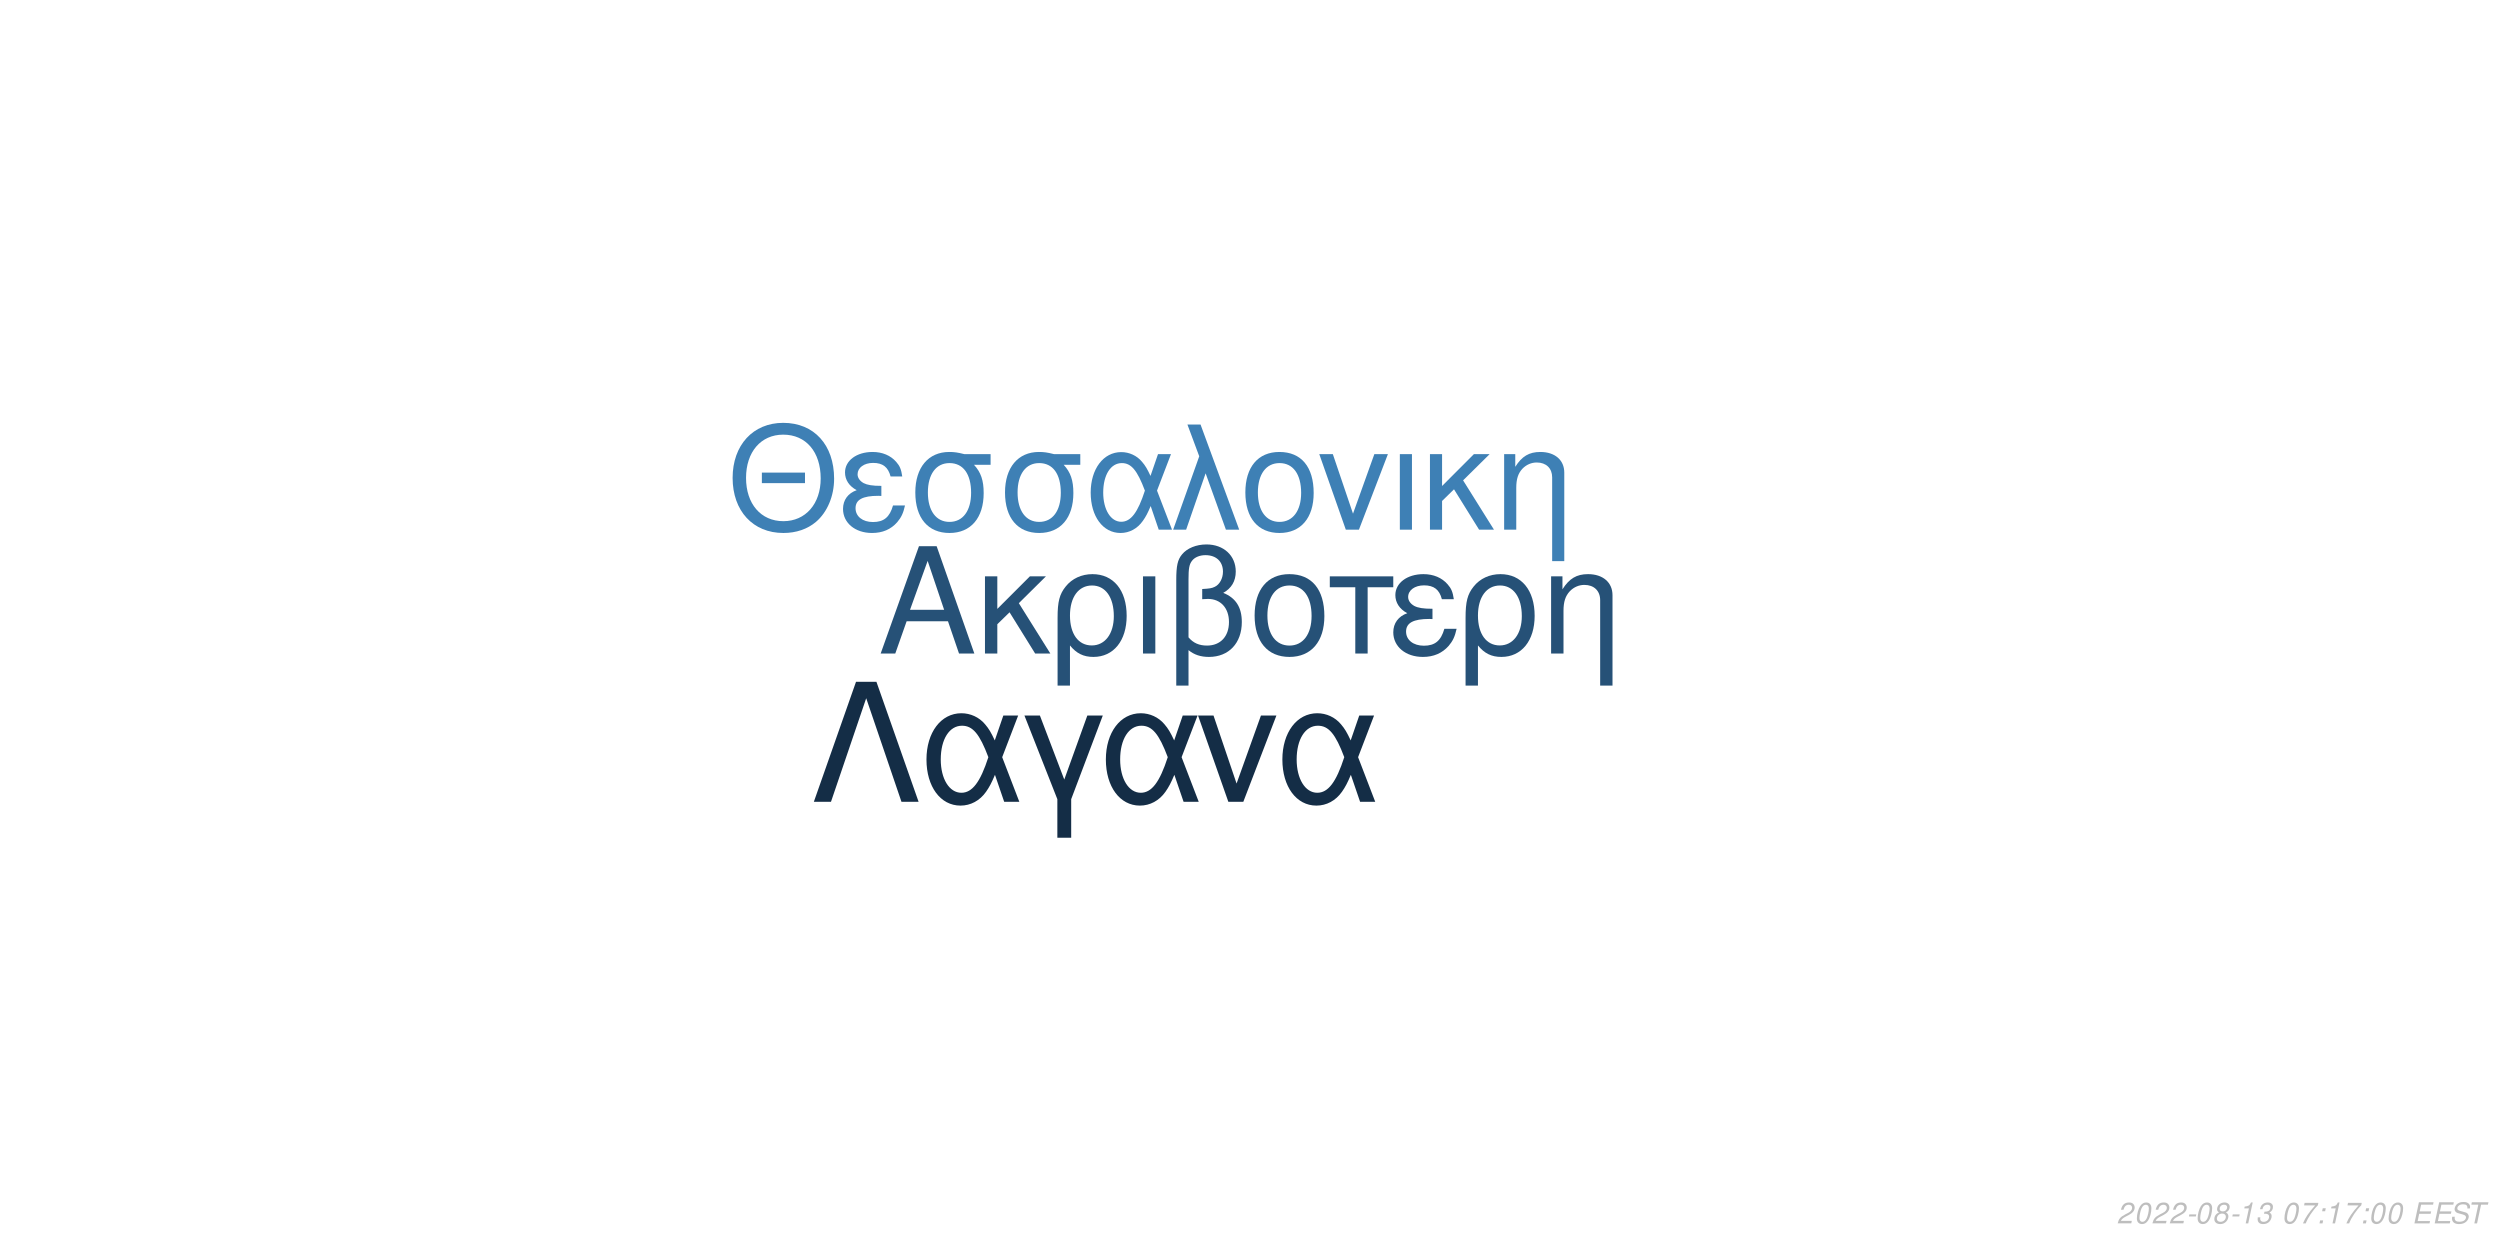
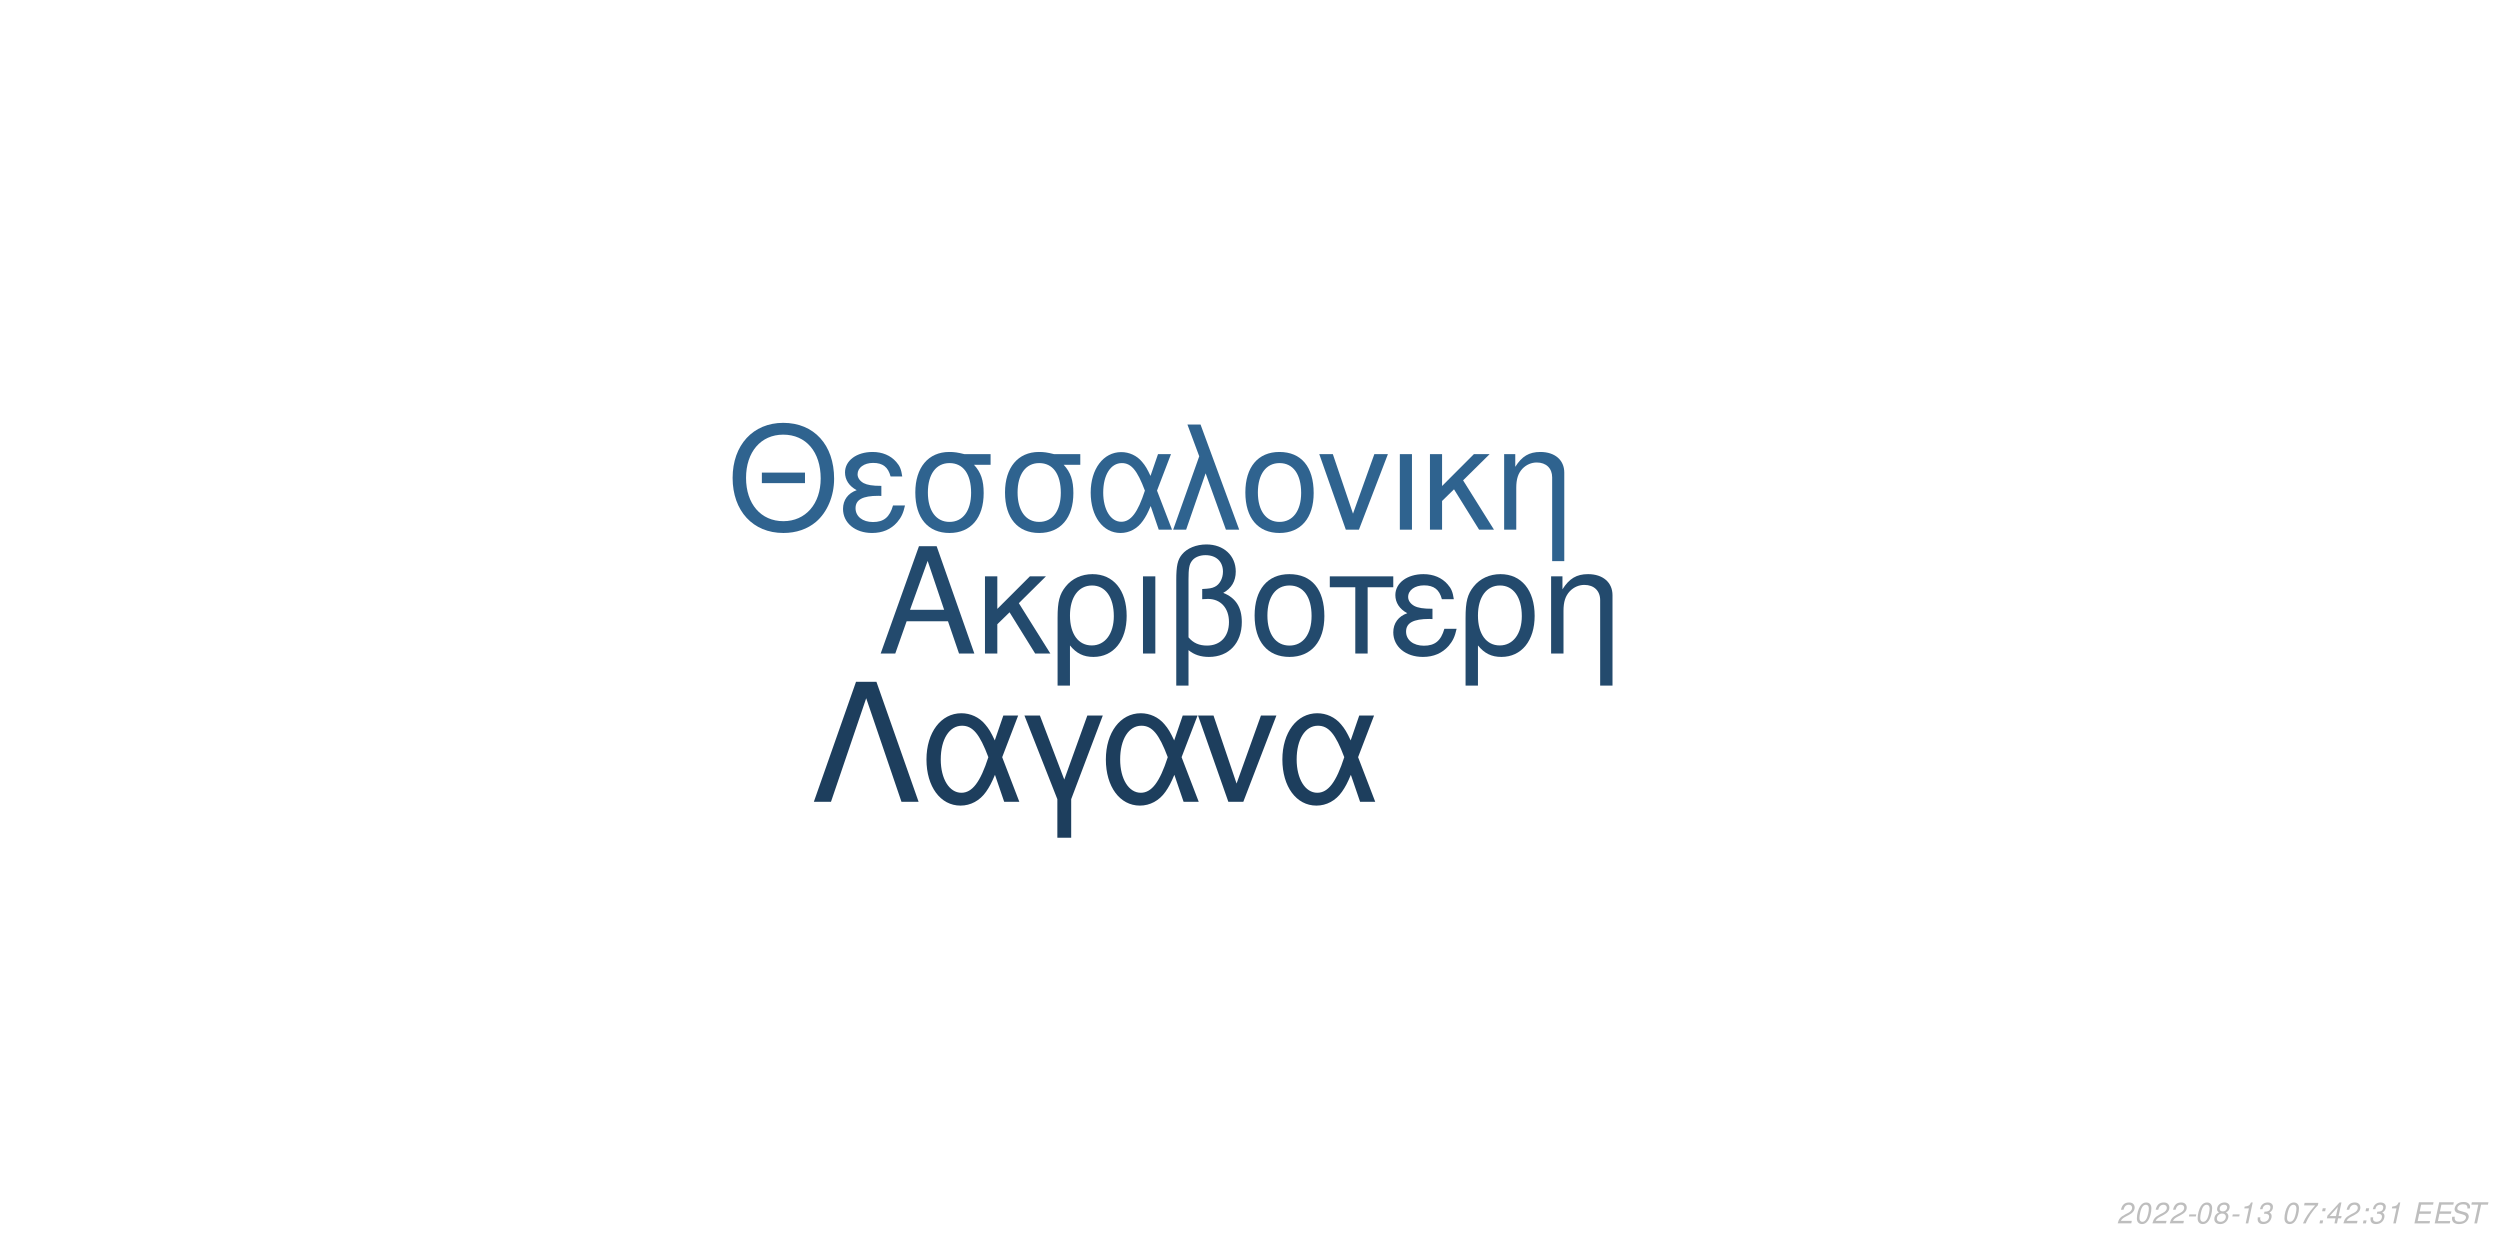
<svg xmlns="http://www.w3.org/2000/svg" xmlns:xlink="http://www.w3.org/1999/xlink" width="864pt" height="432pt" viewBox="0 0 864 432" version="1.1">
  <defs>
    <g>
      <symbol overflow="visible" id="glyph0-0">
        <path style="stroke:none;" d="" />
      </symbol>
      <symbol overflow="visible" id="glyph0-1">
        <path style="stroke:none;" d="M 24.125 -11.141 L 27.938 0 L 33.234 0 L 20.203 -37.094 L 14.094 -37.094 L 0.859 0 L 5.906 0 L 9.828 -11.141 Z M 22.797 -15.109 L 11 -15.109 L 17.094 -32.016 Z M 22.797 -15.109 " />
      </symbol>
      <symbol overflow="visible" id="glyph0-2">
        <path style="stroke:none;" d="M 7.172 -15.422 L 7.172 -26.672 L 2.906 -26.672 L 2.906 0 L 7.172 0 L 7.172 -10.125 L 11.406 -14.25 L 20.25 0 L 25.5 0 L 14.609 -17.406 L 23.969 -26.672 L 18.422 -26.672 Z M 7.172 -15.422 " />
      </symbol>
      <symbol overflow="visible" id="glyph0-3">
        <path style="stroke:none;" d="M 3 11.094 L 7.281 11.094 L 7.281 -2.797 C 9.516 -0.047 11.953 1.172 15.375 1.172 C 22.344 1.172 26.875 -4.422 26.875 -13.031 C 26.875 -21.891 22.297 -27.438 15.062 -27.438 C 11.297 -27.438 7.984 -25.906 5.797 -23.156 C 3.672 -20.516 3 -17.969 3 -12.359 Z M 14.906 -23.516 C 19.547 -23.516 22.438 -19.438 22.438 -12.922 C 22.438 -6.812 19.391 -2.797 14.812 -2.797 C 10.172 -2.797 7.281 -6.766 7.281 -13.125 C 7.281 -19.484 10.234 -23.516 14.906 -23.516 Z M 14.906 -23.516 " />
      </symbol>
      <symbol overflow="visible" id="glyph0-4">
        <path style="stroke:none;" d="M 3.516 0 L 7.781 0 L 7.781 -26.672 L 3.516 -26.672 Z M 3.516 0 " />
      </symbol>
      <symbol overflow="visible" id="glyph0-5">
        <path style="stroke:none;" d="M 4.016 11.094 L 8.25 11.094 L 8.25 -1.172 C 10.172 0.406 12.422 1.172 15.312 1.172 C 22.188 1.172 26.672 -3.609 26.672 -10.891 C 26.672 -15.984 24.578 -19.234 20.25 -20.969 C 23.109 -22.547 24.578 -25.031 24.578 -28.344 C 24.578 -33.844 20.406 -37.703 14.453 -37.703 C 10.938 -37.703 7.734 -36.391 6 -34.25 C 4.484 -32.422 4.016 -30.328 4.016 -25.391 Z M 8.25 -25.656 C 8.25 -29.359 8.5 -30.844 9.469 -32.062 C 10.375 -33.281 12.156 -34 14.094 -34 C 17.812 -34 20.156 -31.812 20.156 -28.297 C 20.156 -25.953 18.984 -23.812 17.297 -23.047 C 16.281 -22.547 15.469 -22.438 12.984 -22.297 L 12.984 -18.781 C 13.734 -18.828 14.344 -18.875 14.969 -18.875 C 19.344 -18.875 22.234 -15.719 22.234 -10.891 C 22.234 -5.906 19.281 -2.75 14.656 -2.75 C 11.953 -2.75 9.922 -3.609 8.25 -5.594 Z M 8.25 -25.656 " />
      </symbol>
      <symbol overflow="visible" id="glyph0-6">
        <path style="stroke:none;" d="M 14.094 -27.438 C 6.562 -27.438 2.094 -22.094 2.094 -13.125 C 2.094 -4.125 6.562 1.172 14.141 1.172 C 21.672 1.172 26.203 -4.172 26.203 -12.922 C 26.203 -22.188 21.828 -27.438 14.094 -27.438 Z M 14.141 -23.516 C 18.938 -23.516 21.781 -19.594 21.781 -12.984 C 21.781 -6.672 18.828 -2.75 14.141 -2.75 C 9.422 -2.75 6.516 -6.672 6.516 -13.125 C 6.516 -19.594 9.422 -23.516 14.141 -23.516 Z M 14.141 -23.516 " />
      </symbol>
      <symbol overflow="visible" id="glyph0-7">
        <path style="stroke:none;" d="M 7.891 0 L 12.156 0 L 12.156 -22.906 L 21.016 -22.906 L 21.016 -26.672 L -0.922 -26.672 L -0.922 -22.906 L 7.891 -22.906 Z M 7.891 0 " />
      </symbol>
      <symbol overflow="visible" id="glyph0-8">
        <path style="stroke:none;" d="M 14.562 -15.469 C 11.344 -15.469 9.562 -15.781 8.297 -16.438 C 6.922 -17.203 6.156 -18.328 6.156 -19.547 C 6.156 -21.891 8.453 -23.562 11.656 -23.562 C 15.062 -23.562 16.953 -22.094 17.812 -18.781 L 21.938 -18.781 C 21.578 -21.266 21.062 -22.5 19.797 -23.922 C 17.812 -26.203 14.906 -27.438 11.453 -27.438 C 5.797 -27.438 1.734 -24.375 1.734 -20.203 C 1.734 -17.609 3.156 -15.375 5.859 -13.938 C 2.797 -12.875 1.016 -10.484 1.016 -7.328 C 1.016 -2.391 5.297 1.172 11.25 1.172 C 14.969 1.172 17.906 -0.109 20.156 -2.641 C 21.578 -4.328 22.297 -5.797 22.906 -8.547 L 18.672 -8.547 C 17.5 -4.422 15.422 -2.703 11.609 -2.703 C 7.938 -2.703 5.438 -4.688 5.438 -7.578 C 5.438 -10.578 7.938 -11.953 13.484 -11.953 C 13.641 -11.953 14.094 -11.953 14.562 -11.906 Z M 14.562 -15.469 " />
      </symbol>
      <symbol overflow="visible" id="glyph0-9">
        <path style="stroke:none;" d="M 3.562 -26.672 L 3.562 0 L 7.844 0 L 7.844 -14.703 C 7.844 -17.906 8.5 -19.891 10.031 -21.531 C 11.406 -22.953 13.188 -23.719 15.062 -23.719 C 18.375 -23.719 20.516 -21.672 20.516 -18.469 L 20.516 11.094 L 24.781 11.094 L 24.781 -20.156 C 24.781 -24.578 21.469 -27.438 16.328 -27.438 C 12.359 -27.438 9.828 -25.906 7.484 -22.188 L 7.484 -26.672 Z M 3.562 -26.672 " />
      </symbol>
      <symbol overflow="visible" id="glyph1-0">
        <path style="stroke:none;" d="" />
      </symbol>
      <symbol overflow="visible" id="glyph1-1">
        <path style="stroke:none;" d="M 26.859 -19.734 L 11.953 -19.734 L 11.953 -16.094 L 26.859 -16.094 Z M 19.328 -36.922 C 8.922 -36.922 1.844 -29.25 1.844 -17.891 C 1.844 -6.484 8.875 1.141 19.391 1.141 C 23.812 1.141 27.703 -0.203 30.641 -2.688 C 34.578 -6.031 36.922 -11.656 36.922 -17.594 C 36.922 -29.297 30 -36.922 19.328 -36.922 Z M 19.328 -32.844 C 27.203 -32.844 32.281 -26.906 32.281 -17.688 C 32.281 -8.922 27.062 -2.938 19.391 -2.938 C 11.609 -2.938 6.484 -8.922 6.484 -17.891 C 6.484 -26.859 11.609 -32.844 19.328 -32.844 Z M 19.328 -32.844 " />
      </symbol>
      <symbol overflow="visible" id="glyph1-2">
        <path style="stroke:none;" d="M 14.25 -15.141 C 11.109 -15.141 9.375 -15.453 8.125 -16.094 C 6.781 -16.844 6.031 -17.938 6.031 -19.141 C 6.031 -21.422 8.266 -23.078 11.406 -23.078 C 14.75 -23.078 16.594 -21.625 17.438 -18.391 L 21.469 -18.391 C 21.125 -20.828 20.625 -22.031 19.391 -23.422 C 17.438 -25.656 14.594 -26.859 11.219 -26.859 C 5.688 -26.859 1.688 -23.875 1.688 -19.781 C 1.688 -17.234 3.094 -15.047 5.734 -13.656 C 2.734 -12.609 1 -10.266 1 -7.172 C 1 -2.344 5.188 1.141 11.016 1.141 C 14.656 1.141 17.547 -0.094 19.734 -2.594 C 21.125 -4.234 21.828 -5.688 22.422 -8.375 L 18.281 -8.375 C 17.141 -4.328 15.094 -2.641 11.359 -2.641 C 7.766 -2.641 5.328 -4.578 5.328 -7.422 C 5.328 -10.359 7.766 -11.703 13.203 -11.703 C 13.359 -11.703 13.797 -11.703 14.25 -11.656 Z M 14.25 -15.141 " />
      </symbol>
      <symbol overflow="visible" id="glyph1-3">
        <path style="stroke:none;" d="M 29 -26.109 L 19.938 -26.109 C 17.594 -26.703 16.438 -26.859 14.703 -26.859 C 7.469 -26.859 2.984 -21.469 2.984 -12.859 C 2.984 -4.031 7.375 1.141 14.797 1.141 C 22.172 1.141 26.609 -4.078 26.609 -12.656 C 26.609 -17.047 25.656 -19.828 23.266 -22.422 L 29 -22.422 Z M 14.797 -23.016 C 19.531 -23.016 22.266 -19.234 22.266 -12.75 C 22.266 -6.531 19.438 -2.688 14.797 -2.688 C 10.172 -2.688 7.328 -6.531 7.328 -12.859 C 7.328 -19.188 10.172 -23.016 14.797 -23.016 Z M 14.797 -23.016 " />
      </symbol>
      <symbol overflow="visible" id="glyph1-4">
        <path style="stroke:none;" d="M 29.344 -26.109 L 24.859 -26.109 L 22.266 -18.578 C 21.125 -21.031 20.484 -22.125 19.328 -23.469 C 17.547 -25.609 14.906 -26.812 12.156 -26.812 C 5.984 -26.812 1.594 -20.984 1.594 -12.812 C 1.594 -4.578 5.828 1.141 11.906 1.141 C 14.953 1.141 17.734 -0.344 19.625 -3.047 C 20.672 -4.531 21.281 -5.688 22.328 -8.172 L 25.109 0 L 29.703 0 L 24.516 -13.5 Z M 20.328 -13.5 C 17.891 -5.922 15.453 -2.734 12.156 -2.734 C 8.516 -2.734 5.922 -6.922 5.922 -12.812 C 5.922 -18.938 8.516 -23.016 12.359 -23.016 C 15.594 -23.016 17.688 -20.531 20.328 -13.5 Z M 20.328 -13.5 " />
      </symbol>
      <symbol overflow="visible" id="glyph1-5">
        <path style="stroke:none;" d="M 1.094 0 L 5.578 0 L 12.312 -19.484 L 19.328 0 L 23.922 0 L 10.562 -36.328 L 6.031 -36.328 L 10.109 -25.359 Z M 1.094 0 " />
      </symbol>
      <symbol overflow="visible" id="glyph1-6">
        <path style="stroke:none;" d="M 13.797 -26.859 C 6.422 -26.859 2.047 -21.625 2.047 -12.859 C 2.047 -4.031 6.422 1.141 13.859 1.141 C 21.234 1.141 25.656 -4.078 25.656 -12.656 C 25.656 -21.719 21.375 -26.859 13.797 -26.859 Z M 13.859 -23.016 C 18.531 -23.016 21.328 -19.188 21.328 -12.703 C 21.328 -6.531 18.438 -2.688 13.859 -2.688 C 9.219 -2.688 6.375 -6.531 6.375 -12.859 C 6.375 -19.188 9.219 -23.016 13.859 -23.016 Z M 13.859 -23.016 " />
      </symbol>
      <symbol overflow="visible" id="glyph1-7">
        <path style="stroke:none;" d="M 14.297 0 L 24.312 -26.109 L 19.625 -26.109 L 12.25 -5.531 L 5.281 -26.109 L 0.594 -26.109 L 9.766 0 Z M 14.297 0 " />
      </symbol>
      <symbol overflow="visible" id="glyph1-8">
        <path style="stroke:none;" d="M 3.438 0 L 7.625 0 L 7.625 -26.109 L 3.438 -26.109 Z M 3.438 0 " />
      </symbol>
      <symbol overflow="visible" id="glyph1-9">
        <path style="stroke:none;" d="M 7.031 -15.094 L 7.031 -26.109 L 2.844 -26.109 L 2.844 0 L 7.031 0 L 7.031 -9.922 L 11.156 -13.953 L 19.828 0 L 24.969 0 L 14.297 -17.047 L 23.469 -26.109 L 18.031 -26.109 Z M 7.031 -15.094 " />
      </symbol>
      <symbol overflow="visible" id="glyph1-10">
        <path style="stroke:none;" d="M 3.484 -26.109 L 3.484 0 L 7.672 0 L 7.672 -14.406 C 7.672 -17.547 8.328 -19.484 9.812 -21.078 C 11.156 -22.469 12.906 -23.219 14.75 -23.219 C 17.984 -23.219 20.078 -21.234 20.078 -18.094 L 20.078 10.859 L 24.266 10.859 L 24.266 -19.734 C 24.266 -24.062 21.031 -26.859 16 -26.859 C 12.109 -26.859 9.609 -25.359 7.328 -21.719 L 7.328 -26.109 Z M 3.484 -26.109 " />
      </symbol>
      <symbol overflow="visible" id="glyph2-0">
        <path style="stroke:none;" d="" />
      </symbol>
      <symbol overflow="visible" id="glyph2-1">
        <path style="stroke:none;" d="M 22.531 -41.484 L 15.484 -41.484 L 0.906 0 L 6.828 0 L 19 -35.797 L 31.188 0 L 37.109 0 Z M 22.531 -41.484 " />
      </symbol>
      <symbol overflow="visible" id="glyph2-2">
        <path style="stroke:none;" d="M 33.516 -29.812 L 28.391 -29.812 L 25.438 -21.219 C 24.125 -24.016 23.391 -25.266 22.078 -26.797 C 20.031 -29.25 17.016 -30.609 13.891 -30.609 C 6.828 -30.609 1.828 -23.953 1.828 -14.625 C 1.828 -5.234 6.656 1.312 13.594 1.312 C 17.078 1.312 20.266 -0.391 22.422 -3.469 C 23.609 -5.172 24.297 -6.484 25.5 -9.328 L 28.688 0 L 33.922 0 L 28 -15.422 Z M 23.219 -15.422 C 20.422 -6.766 17.641 -3.125 13.891 -3.125 C 9.734 -3.125 6.766 -7.906 6.766 -14.625 C 6.766 -21.625 9.734 -26.297 14.109 -26.297 C 17.812 -26.297 20.203 -23.453 23.219 -15.422 Z M 23.219 -15.422 " />
      </symbol>
      <symbol overflow="visible" id="glyph2-3">
        <path style="stroke:none;" d="M 12.062 12.406 L 16.844 12.406 L 16.844 -0.906 L 27.766 -29.812 L 22.422 -29.812 L 14.453 -7.688 L 6.031 -29.812 L 0.688 -29.812 L 12.062 -0.906 Z M 12.062 12.406 " />
      </symbol>
      <symbol overflow="visible" id="glyph2-4">
        <path style="stroke:none;" d="M 16.328 0 L 27.766 -29.812 L 22.422 -29.812 L 14 -6.312 L 6.031 -29.812 L 0.688 -29.812 L 11.156 0 Z M 16.328 0 " />
      </symbol>
      <symbol overflow="visible" id="glyph3-0">
        <path style="stroke:none;" d="" />
      </symbol>
      <symbol overflow="visible" id="glyph3-1">
        <path style="stroke:none;" d="M 5.234 -0.875 L 1.469 -0.875 C 1.641 -1.375 2.203 -1.891 3.109 -2.344 L 4.234 -2.938 C 5.562 -3.625 6.219 -4.469 6.219 -5.484 C 6.219 -5.938 6.062 -6.359 5.797 -6.656 C 5.469 -7.047 4.984 -7.234 4.312 -7.234 C 2.766 -7.234 1.891 -6.453 1.484 -4.734 L 2.375 -4.734 C 2.484 -5.188 2.609 -5.484 2.797 -5.75 C 3.094 -6.203 3.609 -6.453 4.188 -6.453 C 4.891 -6.453 5.344 -6.031 5.344 -5.375 C 5.344 -4.703 4.859 -4.094 4.016 -3.656 L 2.984 -3.125 C 1.234 -2.188 0.797 -1.656 0.344 -0.016 L 5.047 -0.016 Z M 5.234 -0.875 " />
      </symbol>
      <symbol overflow="visible" id="glyph3-2">
        <path style="stroke:none;" d="M 4.203 -7.234 C 3.375 -7.234 2.688 -6.812 2.125 -5.984 C 1.484 -5.047 0.984 -3.188 0.984 -1.734 C 0.984 -1.109 1.172 -0.562 1.484 -0.266 C 1.797 0.047 2.281 0.234 2.766 0.234 C 3.625 0.234 4.281 -0.156 4.859 -1.016 C 5.516 -1.953 6 -3.797 6 -5.266 C 6 -6.5 5.328 -7.234 4.203 -7.234 Z M 4.094 -6.453 C 4.734 -6.453 5.125 -5.984 5.125 -5.156 C 5.125 -4.203 4.781 -2.625 4.406 -1.812 C 3.984 -0.938 3.516 -0.547 2.875 -0.547 C 2.25 -0.547 1.875 -1.031 1.875 -1.828 C 1.875 -2.797 2.203 -4.344 2.594 -5.203 C 2.984 -6.047 3.453 -6.453 4.094 -6.453 Z M 4.094 -6.453 " />
      </symbol>
      <symbol overflow="visible" id="glyph3-3">
        <path style="stroke:none;" d="M 3.516 -3.125 L 1.125 -3.125 L 0.969 -2.406 L 3.359 -2.406 Z M 3.516 -3.125 " />
      </symbol>
      <symbol overflow="visible" id="glyph3-4">
        <path style="stroke:none;" d="M 4.766 -3.797 C 5.078 -3.969 5.234 -4.078 5.438 -4.234 C 5.812 -4.594 6.062 -5.172 6.062 -5.734 C 6.062 -6.625 5.344 -7.234 4.266 -7.234 C 2.812 -7.234 1.703 -6.219 1.703 -4.875 C 1.703 -4.406 1.875 -4.125 2.359 -3.812 C 1.297 -3.312 0.75 -2.516 0.75 -1.469 C 0.75 -0.438 1.547 0.234 2.812 0.234 C 3.656 0.234 4.359 -0.094 4.938 -0.734 C 5.359 -1.234 5.609 -1.859 5.609 -2.438 C 5.609 -3.047 5.312 -3.516 4.766 -3.797 Z M 4.109 -6.453 C 4.797 -6.453 5.188 -6.125 5.188 -5.578 C 5.188 -5.266 5.062 -4.922 4.859 -4.672 C 4.562 -4.312 4.188 -4.156 3.656 -4.156 C 2.984 -4.156 2.594 -4.453 2.594 -4.984 C 2.594 -5.859 3.203 -6.453 4.109 -6.453 Z M 3.453 -3.406 C 4.234 -3.406 4.734 -2.984 4.734 -2.312 C 4.734 -1.312 3.922 -0.547 2.875 -0.547 C 2.125 -0.547 1.625 -0.969 1.625 -1.625 C 1.625 -2.609 2.438 -3.406 3.453 -3.406 Z M 3.453 -3.406 " />
      </symbol>
      <symbol overflow="visible" id="glyph3-5">
        <path style="stroke:none;" d="M 3.703 -5.188 L 2.594 0 L 3.469 0 L 5.016 -7.234 L 4.438 -7.234 C 3.906 -6.156 3.688 -6.016 2.234 -5.812 L 2.109 -5.188 Z M 3.703 -5.188 " />
      </symbol>
      <symbol overflow="visible" id="glyph3-6">
        <path style="stroke:none;" d="M 2.922 -3.312 C 3.125 -3.344 3.234 -3.344 3.375 -3.344 C 4.203 -3.344 4.688 -3 4.688 -2.406 C 4.688 -1.312 3.906 -0.547 2.781 -0.547 C 2.047 -0.547 1.594 -0.938 1.594 -1.562 C 1.594 -1.719 1.609 -1.844 1.656 -2.094 L 0.766 -2.094 C 0.734 -1.797 0.719 -1.641 0.719 -1.469 C 0.719 -0.375 1.406 0.234 2.641 0.234 C 3.547 0.234 4.297 -0.078 4.812 -0.656 C 5.266 -1.156 5.562 -1.875 5.562 -2.547 C 5.562 -3.125 5.344 -3.453 4.797 -3.734 C 5.641 -4.234 6.016 -4.844 6.016 -5.734 C 6.016 -6.656 5.312 -7.234 4.203 -7.234 C 3.375 -7.234 2.672 -6.938 2.188 -6.375 C 1.891 -6.031 1.703 -5.641 1.516 -4.906 L 2.391 -4.906 C 2.5 -5.359 2.594 -5.594 2.734 -5.812 C 3.047 -6.234 3.516 -6.453 4.078 -6.453 C 4.734 -6.453 5.141 -6.125 5.141 -5.578 C 5.141 -5.188 5.016 -4.797 4.797 -4.547 C 4.516 -4.234 4 -4.062 3.266 -4.062 L 3.078 -4.062 Z M 2.922 -3.312 " />
      </symbol>
      <symbol overflow="visible" id="glyph3-7">
        <path style="stroke:none;" d="" />
      </symbol>
      <symbol overflow="visible" id="glyph3-8">
        <path style="stroke:none;" d="M 6.703 -7.094 L 1.953 -7.094 L 1.766 -6.219 L 5.594 -6.219 C 3.344 -3.688 2.266 -2.109 1.375 0 L 2.344 0 C 3.031 -1.906 4.828 -4.594 6.547 -6.281 Z M 6.703 -7.094 " />
      </symbol>
      <symbol overflow="visible" id="glyph3-9">
        <path style="stroke:none;" d="M 2.359 -1.031 L 1.312 -1.031 L 1.094 0 L 2.141 0 Z M 3.266 -5.234 L 2.219 -5.234 L 2 -4.203 L 3.047 -4.203 Z M 3.266 -5.234 " />
      </symbol>
      <symbol overflow="visible" id="glyph3-10">
+         <path style="stroke:none;" d="M 3.625 -1.75 L 3.266 0 L 4.141 0 L 4.516 -1.75 L 5.562 -1.75 L 5.734 -2.531 L 4.688 -2.531 L 5.688 -7.234 L 5.016 -7.234 L 0.844 -2.672 L 0.641 -1.75 Z M 3.797 -2.531 L 1.594 -2.531 L 4.469 -5.703 Z M 3.797 -2.531 " />
+       </symbol>
+       <symbol overflow="visible" id="glyph3-11">
        <path style="stroke:none;" d="M 2.547 -3.312 L 6.5 -3.312 L 6.688 -4.141 L 2.719 -4.141 L 3.219 -6.469 L 7.344 -6.469 L 7.516 -7.297 L 2.453 -7.297 L 0.906 0 L 6.125 0 L 6.297 -0.812 L 2.016 -0.812 Z M 2.547 -3.312 " />
      </symbol>
-       <symbol overflow="visible" id="glyph3-11">
+       <symbol overflow="visible" id="glyph3-12">
        <path style="stroke:none;" d="M 7.062 -5.156 C 7.125 -5.438 7.141 -5.562 7.141 -5.703 C 7.141 -6.156 6.938 -6.594 6.594 -6.891 C 6.188 -7.25 5.656 -7.406 4.875 -7.406 C 3.844 -7.406 3.047 -7.125 2.5 -6.562 C 2.094 -6.141 1.781 -5.438 1.781 -4.922 C 1.781 -4.297 2.219 -3.766 2.891 -3.562 L 4.594 -3.094 C 5.406 -2.859 5.734 -2.578 5.734 -2.094 C 5.734 -1.781 5.547 -1.406 5.266 -1.141 C 4.844 -0.766 4.266 -0.578 3.453 -0.578 C 2.328 -0.578 1.812 -0.984 1.812 -1.906 C 1.812 -2.047 1.812 -2.125 1.844 -2.312 L 0.984 -2.312 C 0.906 -2.062 0.891 -1.906 0.891 -1.688 C 0.891 -0.484 1.797 0.234 3.297 0.234 C 4.359 0.234 5.234 -0.062 5.812 -0.609 C 6.344 -1.078 6.688 -1.797 6.688 -2.375 C 6.688 -2.641 6.609 -2.906 6.453 -3.156 C 6.234 -3.5 5.938 -3.703 5.469 -3.828 L 3.75 -4.312 C 2.984 -4.547 2.734 -4.734 2.734 -5.188 C 2.734 -5.547 2.875 -5.844 3.188 -6.109 C 3.547 -6.438 4.031 -6.594 4.703 -6.594 C 5.266 -6.594 5.688 -6.484 5.906 -6.297 C 6.094 -6.125 6.219 -5.797 6.219 -5.516 C 6.219 -5.422 6.203 -5.344 6.188 -5.156 Z M 7.062 -5.156 " />
      </symbol>
-       <symbol overflow="visible" id="glyph3-12">
+       <symbol overflow="visible" id="glyph3-13">
        <path style="stroke:none;" d="M 4.938 -6.469 L 7.312 -6.469 L 7.484 -7.297 L 1.75 -7.297 L 1.578 -6.469 L 3.984 -6.469 L 2.609 0 L 3.547 0 Z M 4.938 -6.469 " />
      </symbol>
    </g>
  </defs>
  <g id="surface1">
    <rect x="0" y="0" width="864" height="432" style="fill:rgb(100%,100%,100%);fill-opacity:1;stroke:none;" />
-     <g style="fill:rgb(14.902%,31.765%,46.667%);fill-opacity:1;">
+     <g style="fill:rgb(13.725%,29.02%,42.745%);fill-opacity:1;">
      <use xlink:href="#glyph0-1" x="303.5" y="225.861" />
      <use xlink:href="#glyph0-2" x="337.5" y="225.861" />
      <use xlink:href="#glyph0-3" x="362.5" y="225.861" />
      <use xlink:href="#glyph0-4" x="391.5" y="225.861" />
      <use xlink:href="#glyph0-5" x="402.5" y="225.861" />
      <use xlink:href="#glyph0-6" x="431.5" y="225.861" />
      <use xlink:href="#glyph0-7" x="460.5" y="225.861" />
      <use xlink:href="#glyph0-8" x="480.5" y="225.861" />
      <use xlink:href="#glyph0-3" x="503.5" y="225.861" />
      <use xlink:href="#glyph0-9" x="532.5" y="225.861" />
    </g>
-     <g style="fill:rgb(24.314%,50.196%,70.98%);fill-opacity:1;">
+     <g style="fill:rgb(18.431%,38.824%,56.078%);fill-opacity:1;">
      <use xlink:href="#glyph1-1" x="251.348" y="183.058" />
      <use xlink:href="#glyph1-2" x="290.348" y="183.058" />
      <use xlink:href="#glyph1-3" x="313.348" y="183.058" />
      <use xlink:href="#glyph1-3" x="344.348" y="183.058" />
      <use xlink:href="#glyph1-4" x="375.348" y="183.058" />
      <use xlink:href="#glyph1-5" x="404.348" y="183.058" />
      <use xlink:href="#glyph1-6" x="428.348" y="183.058" />
      <use xlink:href="#glyph1-7" x="455.348" y="183.058" />
      <use xlink:href="#glyph1-8" x="480.348" y="183.058" />
      <use xlink:href="#glyph1-9" x="491.348" y="183.058" />
      <use xlink:href="#glyph1-10" x="516.348" y="183.058" />
    </g>
-     <g style="fill:rgb(7.843%,17.647%,27.451%);fill-opacity:1;">
+     <g style="fill:rgb(11.373%,24.314%,36.471%);fill-opacity:1;">
      <use xlink:href="#glyph2-1" x="280.359" y="277.105" />
      <use xlink:href="#glyph2-2" x="318.359" y="277.105" />
      <use xlink:href="#glyph2-3" x="353.359" y="277.105" />
      <use xlink:href="#glyph2-2" x="380.359" y="277.105" />
      <use xlink:href="#glyph2-4" x="413.359" y="277.105" />
      <use xlink:href="#glyph2-2" x="441.359" y="277.105" />
    </g>
    <g style="fill:rgb(74.51%,74.51%,74.51%);fill-opacity:1;">
      <use xlink:href="#glyph3-1" x="731.52" y="422.81" />
      <use xlink:href="#glyph3-2" x="737.52" y="422.81" />
      <use xlink:href="#glyph3-1" x="743.52" y="422.81" />
      <use xlink:href="#glyph3-1" x="749.52" y="422.81" />
      <use xlink:href="#glyph3-3" x="755.52" y="422.81" />
      <use xlink:href="#glyph3-2" x="758.52" y="422.81" />
      <use xlink:href="#glyph3-4" x="764.52" y="422.81" />
      <use xlink:href="#glyph3-3" x="770.52" y="422.81" />
      <use xlink:href="#glyph3-5" x="773.52" y="422.81" />
      <use xlink:href="#glyph3-6" x="779.52" y="422.81" />
      <use xlink:href="#glyph3-7" x="785.52" y="422.81" />
      <use xlink:href="#glyph3-2" x="788.52" y="422.81" />
      <use xlink:href="#glyph3-8" x="794.52" y="422.81" />
      <use xlink:href="#glyph3-9" x="800.52" y="422.81" />
-       <use xlink:href="#glyph3-5" x="803.52" y="422.81" />
-       <use xlink:href="#glyph3-8" x="809.52" y="422.81" />
+       <use xlink:href="#glyph3-10" x="803.52" y="422.81" />
+       <use xlink:href="#glyph3-1" x="809.52" y="422.81" />
      <use xlink:href="#glyph3-9" x="815.52" y="422.81" />
-       <use xlink:href="#glyph3-2" x="818.52" y="422.81" />
-       <use xlink:href="#glyph3-2" x="824.52" y="422.81" />
+       <use xlink:href="#glyph3-6" x="818.52" y="422.81" />
+       <use xlink:href="#glyph3-5" x="824.52" y="422.81" />
      <use xlink:href="#glyph3-7" x="830.52" y="422.81" />
-       <use xlink:href="#glyph3-10" x="833.52" y="422.81" />
-       <use xlink:href="#glyph3-10" x="840.52" y="422.81" />
-       <use xlink:href="#glyph3-11" x="846.52" y="422.81" />
-       <use xlink:href="#glyph3-12" x="852.52" y="422.81" />
+       <use xlink:href="#glyph3-11" x="833.52" y="422.81" />
+       <use xlink:href="#glyph3-11" x="840.52" y="422.81" />
+       <use xlink:href="#glyph3-12" x="846.52" y="422.81" />
+       <use xlink:href="#glyph3-13" x="852.52" y="422.81" />
    </g>
  </g>
</svg>
